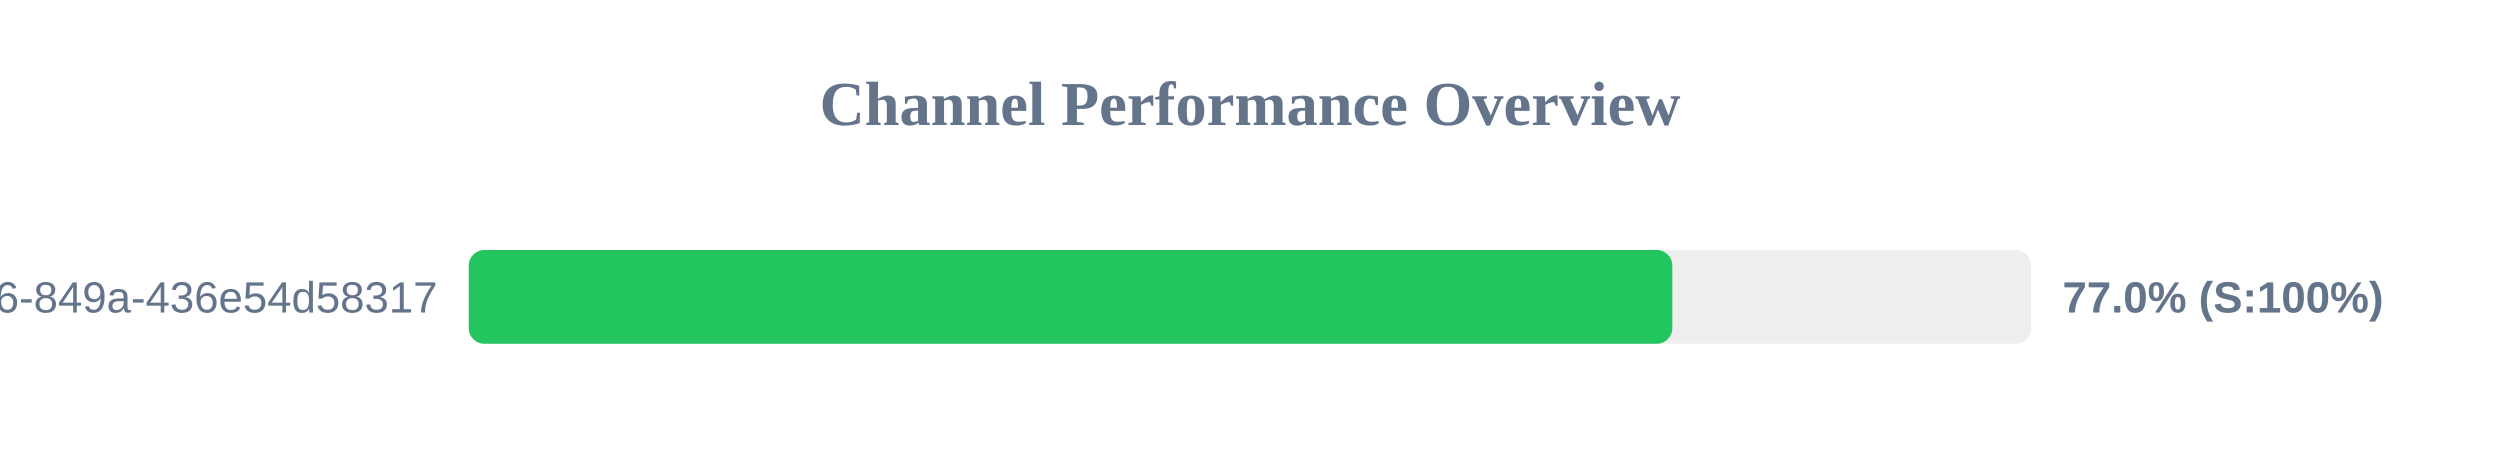
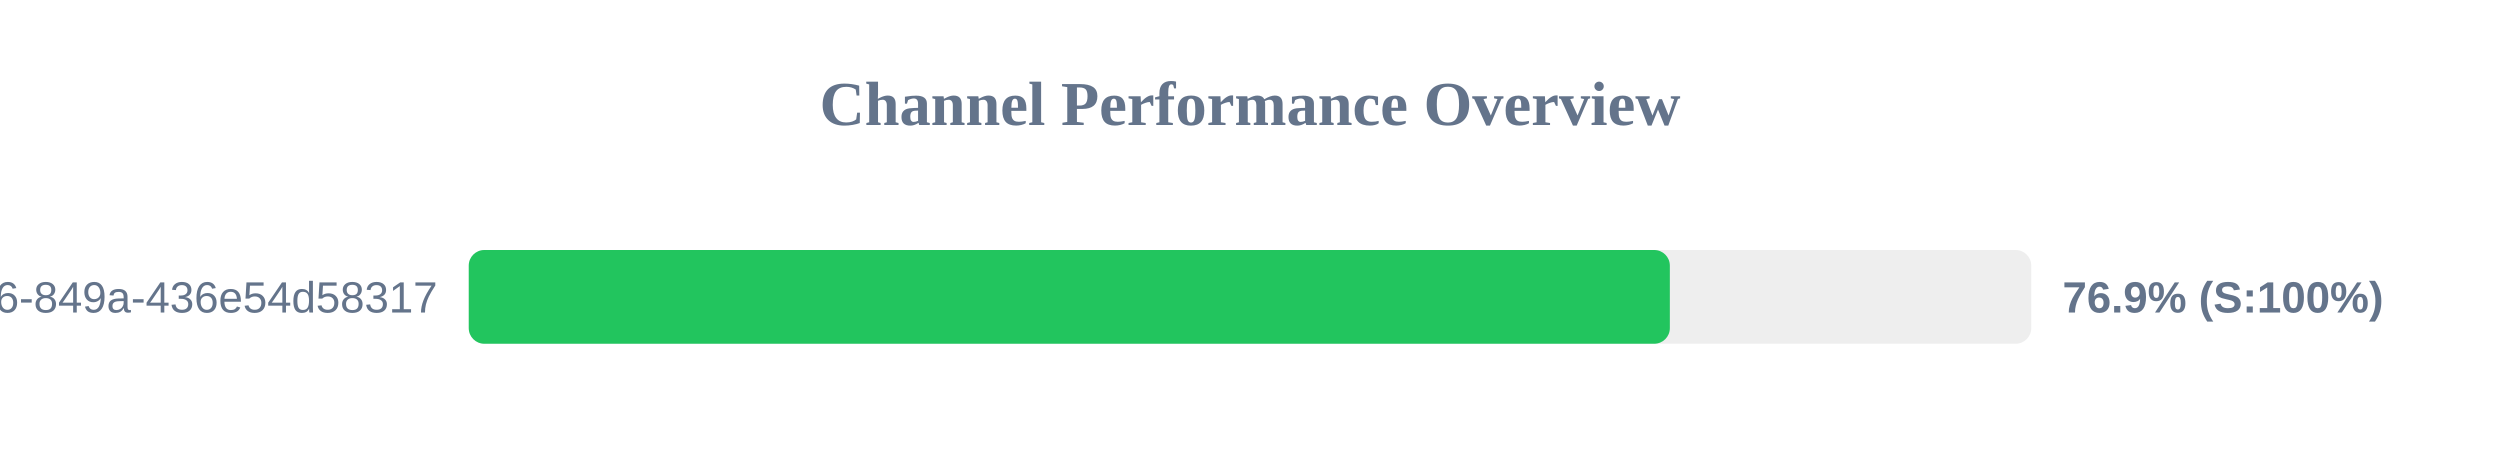
<svg xmlns="http://www.w3.org/2000/svg" width="800" height="150" version="1.1">
  <style>
        .row { font: 14px Arial; fill: #64748b; }
        .score { font: bold 14px Arial; fill: #64748b; }
    </style>
  <text x="400" y="40" text-anchor="middle" font-size="20px" font-weight="bold" fill="#64748b">Channel Performance Overview</text>
  <rect x="150" y="80" width="500" height="30" fill="#eee" rx="5" />
-   <rect x="150" y="80" width="385.15" height="30" fill="#22c55e" rx="5" />
+   <rect x="150" y="80" width="384.35" height="30" fill="#22c55e" rx="5" />
  <text x="140" y="100" text-anchor="end" class="row">?uuid=29fbd51f-03c8-4d76-849a-436e54d58317</text>
-   <text x="660" y="100" text-anchor="start" class="score">77.0% (S:100%)</text>
+   <text x="660" y="100" text-anchor="start" class="score">76.9% (S:100%)</text>
</svg>
